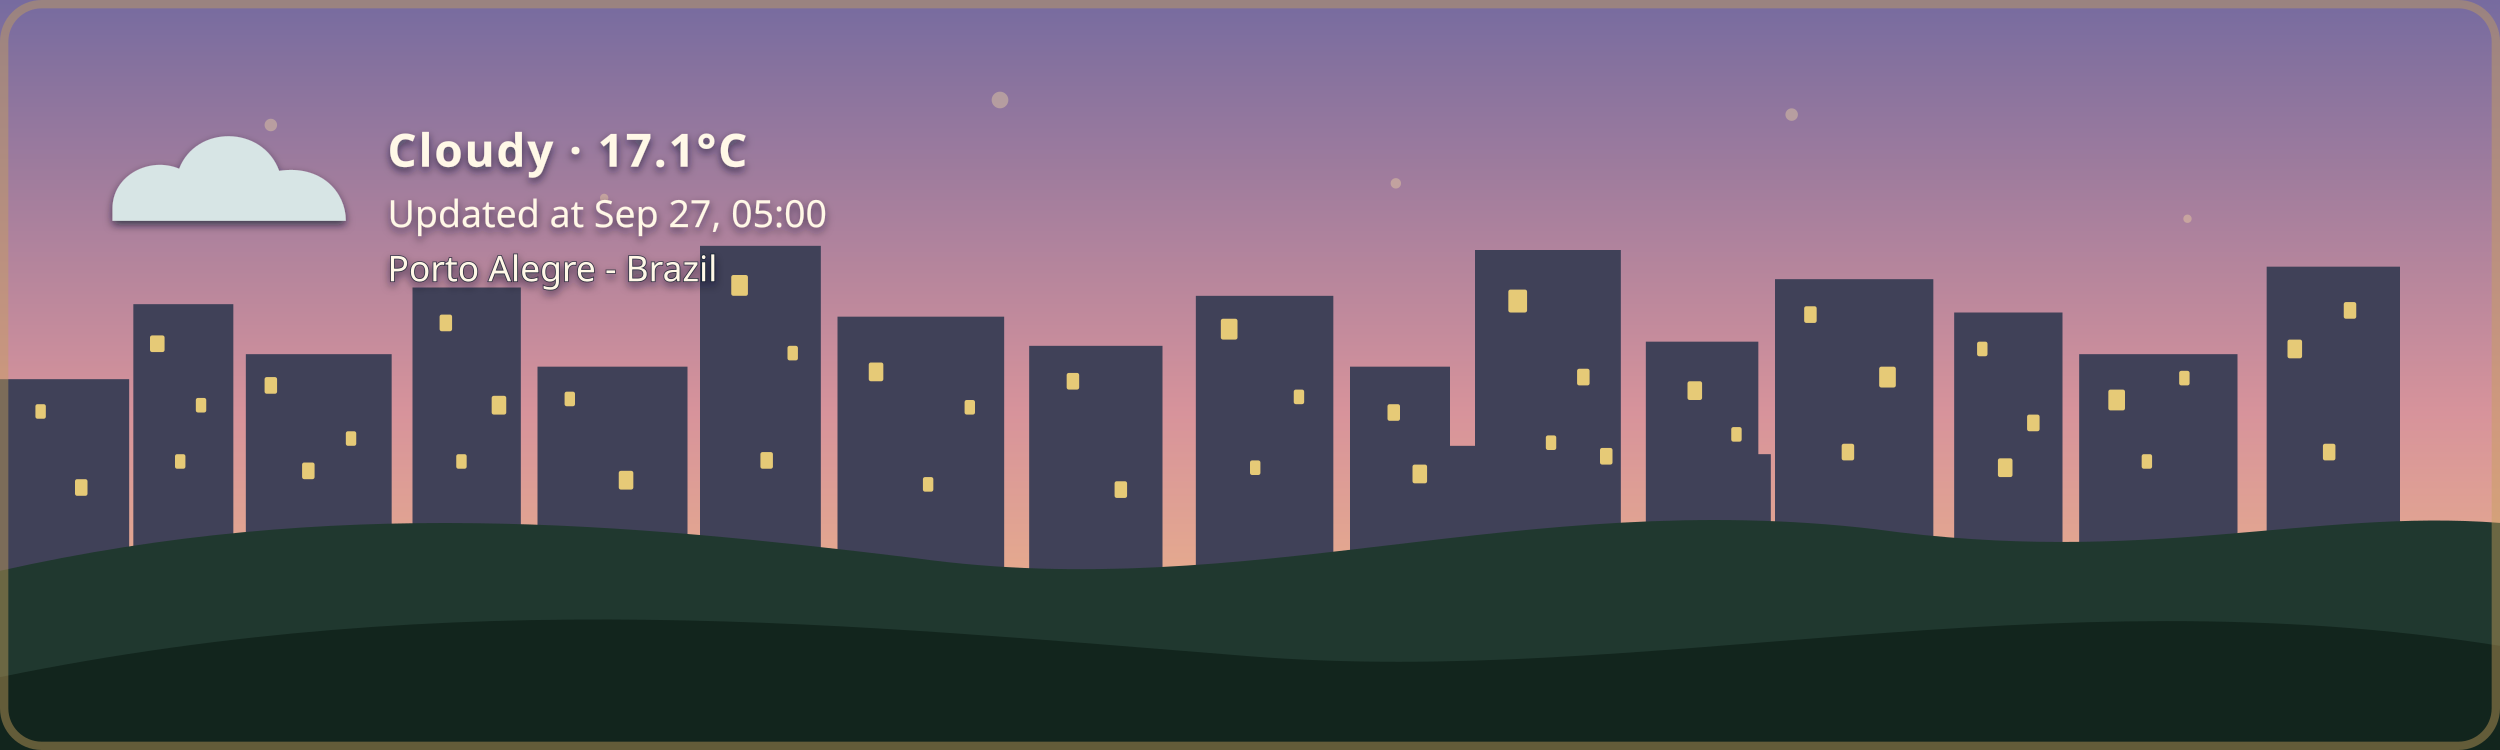
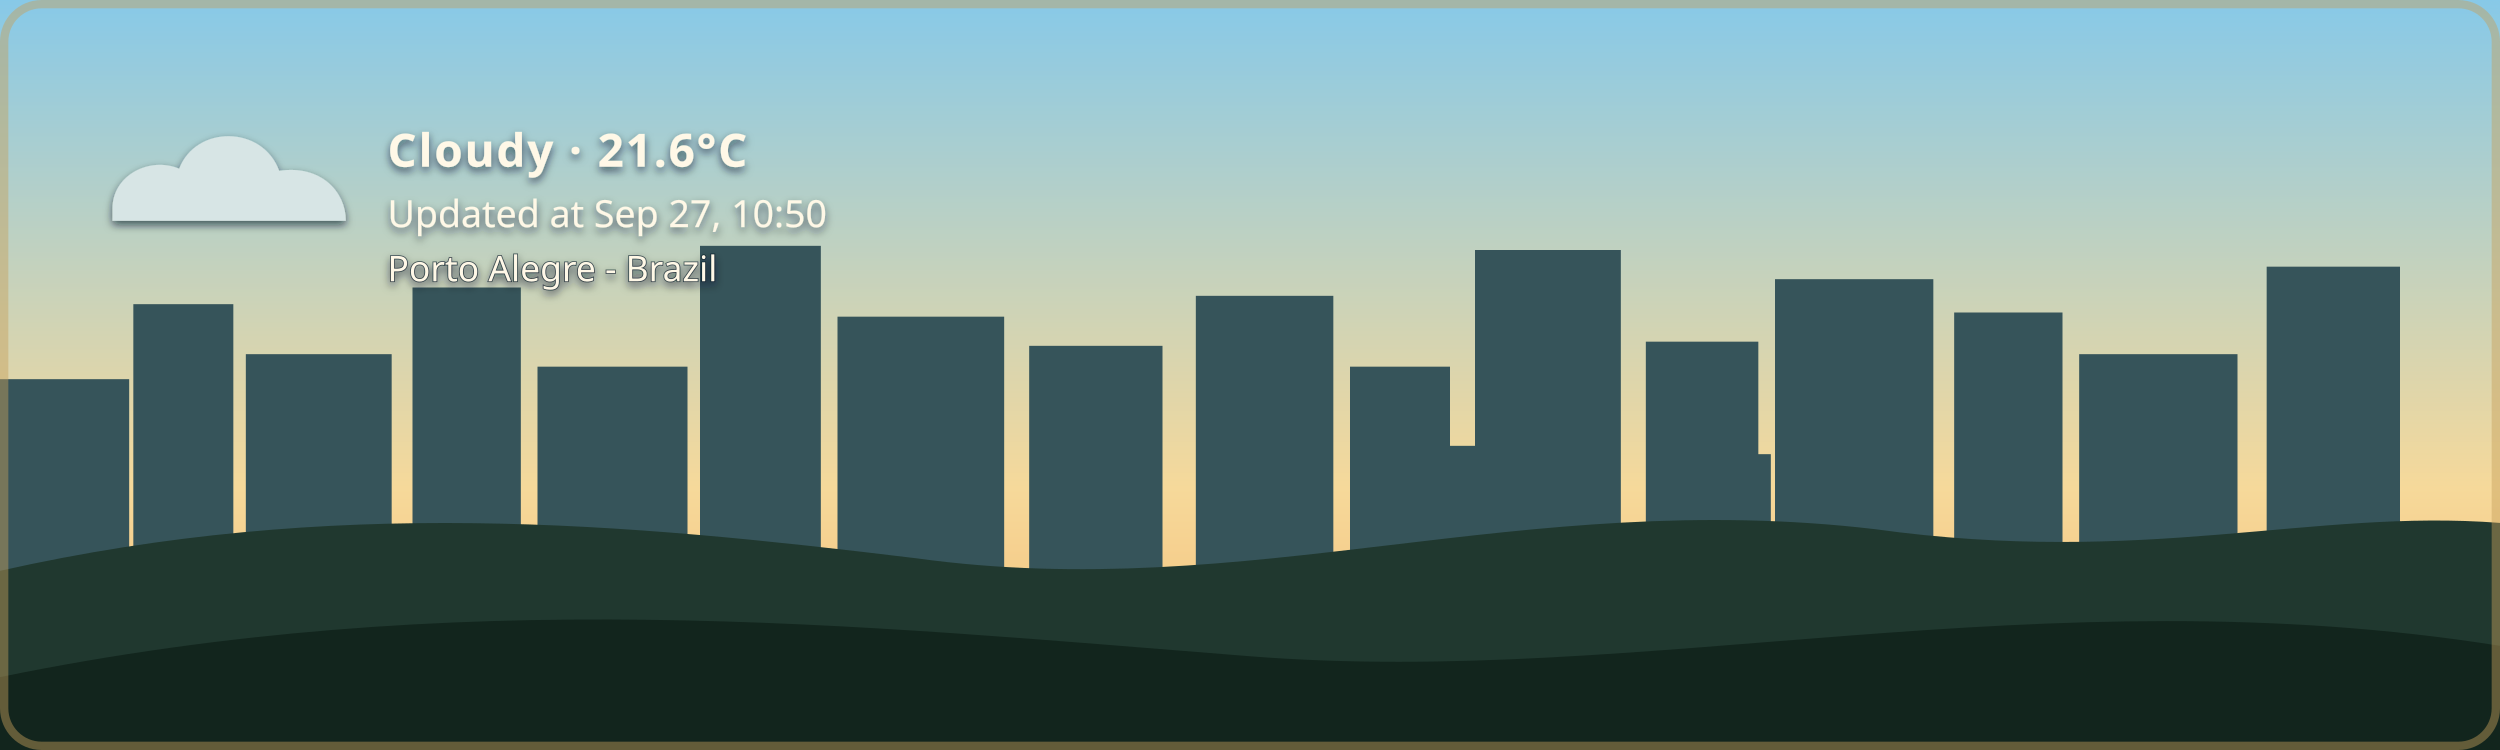
- <svg xmlns="http://www.w3.org/2000/svg" width="1200" height="360" viewBox="0 0 1200 360" role="img" aria-labelledby="title description" class="github-time-dawn weather-cloudy alert-none" data-temperature="17.1°C" lang="en-US">
+ <svg xmlns="http://www.w3.org/2000/svg" width="1200" height="360" viewBox="0 0 1200 360" role="img" aria-labelledby="title description" class="github-time-day weather-cloudy alert-none" data-temperature="21.6°C" lang="en-US">
  <defs>
    <linearGradient id="daySky" x1="0" y1="0" x2="0" y2="1">
      <stop offset="0%" stop-color="#87c9e8" />
      <stop offset="65%" stop-color="#f6d99a" />
      <stop offset="100%" stop-color="#f4b66e" />
    </linearGradient>
    <linearGradient id="sunsetSky" x1="0" y1="0" x2="0" y2="1">
      <stop offset="0%" stop-color="#4d568f" />
      <stop offset="55%" stop-color="#d46a66" />
      <stop offset="100%" stop-color="#f4a259" />
    </linearGradient>
    <linearGradient id="nightSky" x1="0" y1="0" x2="0" y2="1">
      <stop offset="0%" stop-color="#071426" />
      <stop offset="60%" stop-color="#102c46" />
      <stop offset="100%" stop-color="#244b4a" />
    </linearGradient>
    <linearGradient id="dawnSky" x1="0" y1="0" x2="0" y2="1">
      <stop offset="0%" stop-color="#766b9f" />
      <stop offset="55%" stop-color="#d7939b" />
      <stop offset="100%" stop-color="#f4c280" />
    </linearGradient>
    <radialGradient id="weatherSunFill" cx="35%" cy="30%" r="72%">
      <stop offset="0%" stop-color="#fff4b8" />
      <stop offset="58%" stop-color="#ffdc7a" />
      <stop offset="100%" stop-color="#f2b84f" />
    </radialGradient>
    <linearGradient id="weatherMoonFill" x1="0" y1="0" x2="1" y2="1">
      <stop offset="0%" stop-color="#fff4bd" />
      <stop offset="62%" stop-color="#ffe08a" />
      <stop offset="100%" stop-color="#e9b957" />
    </linearGradient>
    <filter id="weatherContentShadow" x="-20" y="-20" width="500" height="180" filterUnits="userSpaceOnUse">
      <feGaussianBlur in="SourceAlpha" stdDeviation="2" result="shadowBlur" />
      <feOffset in="shadowBlur" dx="0" dy="2" result="shadowOffset" />
      <feFlood flood-color="#071426" flood-opacity="0.65" result="shadowColor" />
      <feComposite in="shadowColor" in2="shadowOffset" operator="in" result="shadow" />
      <feMerge>
        <feMergeNode in="shadow" />
        <feMergeNode in="SourceGraphic" />
      </feMerge>
    </filter>
  </defs>
  <style>
    /* The sky state is updated by the GitHub Action based on local time. */

    .sky {
      animation: none !important;
    }

    .github-time-day .day-sky,
    .github-time-sunset .sunset-sky,
    .github-time-night .night-sky,
    .github-time-dawn .dawn-sky {
      opacity: 1;
    }

    .github-time-day .sunset-sky,
    .github-time-day .night-sky,
    .github-time-day .dawn-sky,
    .github-time-sunset .day-sky,
    .github-time-sunset .night-sky,
    .github-time-sunset .dawn-sky,
    .github-time-night .day-sky,
    .github-time-night .sunset-sky,
    .github-time-night .dawn-sky,
    .github-time-dawn .day-sky,
    .github-time-dawn .sunset-sky,
    .github-time-dawn .night-sky {
      opacity: 0;
    }

    .github-time-day .day-sky,
    .github-time-sunset .sunset-sky,
    .github-time-night .night-sky,
    .github-time-dawn .dawn-sky {
      animation: sky-fade-in 2.5s ease both !important;
    }

    .weather-effect {
      display: none;
    }

    .github-time-night.weather-clear .weather-moon,
    .github-time-day.weather-clear .weather-sun,
    .github-time-sunset.weather-clear .weather-sun,
    .github-time-dawn.weather-clear .weather-sun,
    .weather-cloudy .weather-cloud,
    .weather-rain .weather-cloud,
    .weather-rain .weather-rainfall,
    .weather-wind-rain .weather-cloud,
    .weather-wind-rain .weather-wind,
    .weather-wind-rain .weather-wind-rainfall,
    .weather-storm .weather-cloud,
    .weather-storm .weather-rainfall,
    .weather-storm .weather-lightning,
    .weather-snow .weather-cloud,
    .weather-snow .weather-snowfall {
      display: block;
    }

    .weather-sun {
      transform-box: fill-box;
      transform-origin: center;
      animation: weather-pulse 4s ease-in-out infinite;
    }

    .weather-moon {
      animation: moon-glow 4s ease-in-out infinite;
    }

    .weather-cloud path {
      animation: cloud-drift 8s ease-in-out infinite alternate;
    }

    .weather-rainfall path {
      animation: rain-fall 1.4s linear infinite;
    }

    .weather-rainfall path:nth-child(2) {
      animation-delay: 0.35s;
    }

    .weather-rainfall path:nth-child(3) {
      animation-delay: 0.7s;
    }

    .weather-wind-rainfall path {
      animation: wind-rain-fall 1.15s linear infinite;
    }

    .weather-wind-rainfall path:nth-child(2) {
      animation-delay: 0.3s;
    }

    .weather-wind-rainfall path:nth-child(3) {
      animation-delay: 0.6s;
    }

    .weather-wind path {
      animation: wind-sweep 1.8s ease-in-out infinite;
    }

    .weather-wind path:nth-child(2) {
      animation-delay: 0.45s;
    }

    .weather-snowfall circle {
      animation: snow-fall 3s ease-in-out infinite;
    }

    .weather-snowfall circle:nth-child(2) {
      animation-delay: 1s;
    }

    .weather-snowfall circle:nth-child(3) {
      animation-delay: 2s;
    }

    .weather-lightning {
      animation: lightning-flash 4s ease-in-out infinite;
    }

    svg.github-time-day .city-back,
    svg.github-time-day .city-mid {
      fill: #36545a;
    }

    svg.github-time-sunset .city-back,
    svg.github-time-sunset .city-mid {
      fill: #303247;
    }

    svg.github-time-night .city-back,
    svg.github-time-night .city-mid {
      fill: #08131d;
    }

    svg.github-time-dawn .city-back,
    svg.github-time-dawn .city-mid {
      fill: #404158;
    }

    .city-window {
      opacity: 0;
      fill: #f8d97a;
    }

    svg.github-time-night .city-window,
    svg.github-time-dawn .city-window,
    svg.github-time-sunset .city-window {
      opacity: 0.9;
    }

    .city-window rect {
      animation: city-window-toggle-a 20s steps(1, end) infinite;
    }

    .city-window rect:nth-child(3n) {
      animation-name: city-window-toggle-b;
      animation-delay: -4s;
    }

    .city-window rect:nth-child(4n) {
      animation-name: city-window-toggle-c;
      animation-delay: -9s;
    }

    .city-window rect:nth-child(5n) {
      animation-name: city-window-toggle-d;
      animation-delay: -13s;
    }

    .city-window rect:nth-child(7n) {
      animation-name: city-window-toggle-e;
      animation-delay: -17s;
    }

    #weather-alert-level,
    #weather-alert-detail {
      display: none;
    }

    svg.alert-yellow #weather-alert-level,
    svg.alert-yellow #weather-alert-detail,
    svg.alert-orange #weather-alert-level,
    svg.alert-orange #weather-alert-detail,
    svg.alert-red #weather-alert-level,
    svg.alert-red #weather-alert-detail {
      display: block;
    }

    svg.alert-yellow #weather-alert-level {
      fill: #f4d35e;
    }

    svg.alert-yellow #weather-alert-detail {
      fill: #fff3b3;
    }

    svg.alert-orange #weather-alert-level {
      fill: #f9a74f;
    }

    svg.alert-orange #weather-alert-detail {
      fill: #ffd0a0;
    }

    svg.alert-red #weather-alert-level {
      fill: #ff675c;
    }

    svg.alert-red #weather-alert-detail {
      fill: #ffc2bf;
    }

    #weather-description,
    #weather-time,
    #weather-alert-level,
    #weather-alert-detail,
    #weather-location {
      animation: info-fade-in 1.5s ease both;
      font-family: sans-serif;
    }

    #weather-description {
      letter-spacing: 0.04em;
    }

    @keyframes sky-fade-in {
      from {
        opacity: 0;
      }

      to {
        opacity: 1;
      }
    }

    @keyframes info-fade-in {
      from {
        opacity: 0;
        transform: translateY(6px);
      }

      to {
        opacity: 1;
        transform: translateY(0);
      }
    }

    @keyframes weather-pulse {
      0%,
      100% {
        opacity: 0.85;
        transform: scale(0.96);
      }

      50% {
        opacity: 1;
        transform: scale(1.04);
      }
    }

    @keyframes moon-glow {
      0%,
      100% {
        opacity: 0.8;
      }

      50% {
        opacity: 1;
      }
    }

    @keyframes cloud-drift {
      from {
        transform: translateX(-5px);
      }

      to {
        transform: translateX(8px);
      }
    }

    @keyframes rain-fall {
      0% {
        opacity: 0;
        transform: translateY(-7px);
      }

      25%,
      75% {
        opacity: 1;
      }

      100% {
        opacity: 0;
        transform: translateY(10px);
      }
    }

    @keyframes wind-rain-fall {
      0% {
        opacity: 0;
        transform: translate(-6px, -5px);
      }

      25%,
      75% {
        opacity: 1;
      }

      100% {
        opacity: 0;
        transform: translate(8px, 10px);
      }
    }

    @keyframes wind-sweep {
      0%,
      100% {
        opacity: 0.3;
        transform: translateX(-7px);
      }

      50% {
        opacity: 1;
        transform: translateX(6px);
      }
    }

    @keyframes snow-fall {
      0%,
      100% {
        opacity: 0.35;
        transform: translateY(-5px);
      }

      50% {
        opacity: 1;
        transform: translate(5px, 8px);
      }
    }

    @keyframes lightning-flash {
      0%,
      88%,
      100% {
        opacity: 0;
      }

      90%,
      93% {
        opacity: 1;
      }
    }

    @keyframes city-window-toggle-a {
      0%,
      19%,
      61%,
      100% {
        opacity: 1;
      }

      20%,
      60% {
        opacity: 0;
      }
    }

    @keyframes city-window-toggle-b {
      0%,
      34%,
      76%,
      100% {
        opacity: 0;
      }

      35%,
      75% {
        opacity: 1;
      }
    }

    @keyframes city-window-toggle-c {
      0%,
      24%,
      46%,
      100% {
        opacity: 1;
      }

      25%,
      45% {
        opacity: 0;
      }
    }

    @keyframes city-window-toggle-d {
      0%,
      49%,
      86%,
      100% {
        opacity: 1;
      }

      50%,
      85% {
        opacity: 0;
      }
    }

    @keyframes city-window-toggle-e {
      0%,
      14%,
      56%,
      100% {
        opacity: 0;
      }

      15%,
      55% {
        opacity: 1;
      }
    }

    .stars {
      opacity: 0;
    }

    .github-time-sunset .stars,
    .github-time-dawn .stars {
      opacity: 0.35;
    }

    .github-time-night .stars {
      opacity: 1;
    }

    .star {
      animation: twinkle 2.5s ease-in-out infinite;
      transform-box: fill-box;
      transform-origin: center;
    }

    .star:nth-child(2) {
      animation-delay: 0.5s;
    }

    .star:nth-child(3) {
      animation-delay: 1s;
    }

    .star:nth-child(4) {
      animation-delay: 1.5s;
    }

    @keyframes twinkle {
      0%,
      100% {
        opacity: 0.25;
        transform: scale(0.8);
      }

      50% {
        opacity: 1;
        transform: scale(1.25);
      }
    }

    /*
     * Disable animations when the visitor has requested reduced motion.
     */
    @media (prefers-reduced-motion: reduce) {
      .sky,
      .stars,
      .star,
      .weather-sun,
      .weather-moon,
      .weather-cloud path,
      .weather-rainfall path,
      .weather-wind-rainfall path,
      .weather-wind path,
      .weather-snowfall circle,
      .weather-lightning,
      .city-window rect,
      #weather-description,
      #weather-time,
      #weather-alert-level,
      #weather-alert-detail,
      #weather-location {
        animation: none !important;
      }
    }
  </style>
  <g id="skies">
    <rect class="sky day-sky" width="1200" height="360" fill="url(#daySky)" />
    <rect class="sky sunset-sky" width="1200" height="360" fill="url(#sunsetSky)" />
    <rect class="sky night-sky" width="1200" height="360" fill="url(#nightSky)" />
    <rect class="sky dawn-sky" width="1200" height="360" fill="url(#dawnSky)" />
  </g>
  <g class="stars" fill="#ffe8a3">
    <circle class="star" cx="130" cy="60" r="3" />
    <circle class="star" cx="290" cy="95" r="2" />
    <circle class="star" cx="480" cy="48" r="4" />
    <circle class="star" cx="670" cy="88" r="2.5" />
    <circle class="star" cx="860" cy="55" r="3" />
    <circle class="star" cx="1050" cy="105" r="2" />
  </g>
  <g class="city-shape">
    <g class="city-back">
      <rect x="0" y="182" width="62" height="94" />
      <rect x="64" y="146" width="48" height="130" />
      <rect x="118" y="170" width="70" height="106" />
      <rect x="198" y="138" width="52" height="138" />
      <rect x="258" y="176" width="72" height="100" />
      <rect x="336" y="118" width="58" height="158" />
      <rect x="402" y="152" width="80" height="124" />
      <rect x="494" y="166" width="64" height="110" />
      <rect x="574" y="142" width="66" height="134" />
      <rect x="648" y="176" width="48" height="100" />
      <rect x="708" y="120" width="70" height="156" />
      <rect x="790" y="164" width="54" height="112" />
      <rect x="852" y="134" width="76" height="142" />
      <rect x="938" y="150" width="52" height="126" />
      <rect x="998" y="170" width="76" height="106" />
      <rect x="1088" y="128" width="64" height="148" />
    </g>
    <g class="city-mid">
      <rect x="24" y="226" width="28" height="50" />
      <rect x="88" y="210" width="18" height="66" />
      <rect x="148" y="218" width="22" height="58" />
      <rect x="214" y="206" width="22" height="70" />
      <rect x="282" y="210" width="18" height="66" />
      <rect x="362" y="206" width="22" height="70" />
      <rect x="430" y="220" width="18" height="56" />
      <rect x="528" y="220" width="20" height="56" />
      <rect x="606" y="214" width="22" height="62" />
      <rect x="690" y="214" width="18" height="62" />
      <rect x="754" y="208" width="18" height="68" />
      <rect x="830" y="218" width="20" height="58" />
      <rect x="892" y="214" width="18" height="62" />
      <rect x="960" y="224" width="18" height="52" />
      <rect x="1018" y="218" width="22" height="58" />
      <rect x="1108" y="210" width="18" height="66" />
    </g>
    <g class="city-window">
      <rect x="17" y="194" width="5" height="7" rx="1" />
      <rect x="36" y="230" width="6" height="8" rx="1" />
      <rect x="72" y="161" width="7" height="8" rx="1" />
      <rect x="84" y="218" width="5" height="7" rx="1" />
      <rect x="94" y="191" width="5" height="7" rx="1" />
      <rect x="127" y="181" width="6" height="8" rx="1" />
      <rect x="145" y="222" width="6" height="8" rx="1" />
      <rect x="166" y="207" width="5" height="7" rx="1" />
      <rect x="211" y="151" width="6" height="8" rx="1" />
      <rect x="219" y="218" width="5" height="7" rx="1" />
      <rect x="236" y="190" width="7" height="9" rx="1" />
      <rect x="271" y="188" width="5" height="7" rx="1" />
      <rect x="297" y="226" width="7" height="9" rx="1" />
      <rect x="351" y="132" width="8" height="10" rx="1" />
      <rect x="365" y="217" width="6" height="8" rx="1" />
      <rect x="378" y="166" width="5" height="7" rx="1" />
      <rect x="417" y="174" width="7" height="9" rx="1" />
      <rect x="443" y="229" width="5" height="7" rx="1" />
      <rect x="463" y="192" width="5" height="7" rx="1" />
      <rect x="512" y="179" width="6" height="8" rx="1" />
      <rect x="535" y="231" width="6" height="8" rx="1" />
      <rect x="586" y="153" width="8" height="10" rx="1" />
      <rect x="600" y="221" width="5" height="7" rx="1" />
      <rect x="621" y="187" width="5" height="7" rx="1" />
      <rect x="666" y="194" width="6" height="8" rx="1" />
      <rect x="678" y="223" width="7" height="9" rx="1" />
      <rect x="724" y="139" width="9" height="11" rx="1" />
      <rect x="742" y="209" width="5" height="7" rx="1" />
      <rect x="757" y="177" width="6" height="8" rx="1" />
      <rect x="768" y="215" width="6" height="8" rx="1" />
      <rect x="810" y="183" width="7" height="9" rx="1" />
      <rect x="831" y="205" width="5" height="7" rx="1" />
      <rect x="866" y="147" width="6" height="8" rx="1" />
      <rect x="884" y="213" width="6" height="8" rx="1" />
      <rect x="902" y="176" width="8" height="10" rx="1" />
      <rect x="949" y="164" width="5" height="7" rx="1" />
      <rect x="959" y="220" width="7" height="9" rx="1" />
      <rect x="973" y="199" width="6" height="8" rx="1" />
      <rect x="1012" y="187" width="8" height="10" rx="1" />
      <rect x="1028" y="218" width="5" height="7" rx="1" />
      <rect x="1046" y="178" width="5" height="7" rx="1" />
      <rect x="1098" y="163" width="7" height="9" rx="1" />
      <rect x="1115" y="213" width="6" height="8" rx="1" />
      <rect x="1125" y="145" width="6" height="8" rx="1" />
    </g>
  </g>
  <g transform="translate(54 48)" filter="url(#weatherContentShadow)">
    <g class="weather-effect weather-sun">
      <circle cx="34" cy="34" r="23" fill="url(#weatherSunFill)" />
      <g stroke="#ffd66f" stroke-width="4" stroke-linecap="round">
        <path d="M 34 0 V 8" />
        <path d="M 34 60 V 68" />
        <path d="M 0 34 H 8" />
        <path d="M 60 34 H 68" />
        <path d="M 10 10 L 16 16" />
        <path d="M 52 52 L 58 58" />
        <path d="M 58 10 L 52 16" />
        <path d="M 16 52 L 10 58" />
      </g>
    </g>
    <g class="weather-effect weather-moon">
      <path d="M 54 4 C 38 7, 26 20, 26 36 C 26 53, 39 66, 56 66 C 65 66, 74 62, 80 56 C 76 57, 72 58, 68 58 C 51 58, 38 45, 38 28 C 38 18, 44 9, 54 4 Z" fill="url(#weatherMoonFill)" />
    </g>
    <g class="weather-effect weather-cloud" fill="#d7e5e5">
      <path d="M 0 52 C 0 36, 18 27, 32 33 C 40 12, 72 12, 80 34 C 100 31, 112 44, 112 58 H 0 Z" />
    </g>
    <g class="weather-effect weather-rainfall" stroke="#b9e3ed" stroke-width="4" stroke-linecap="round">
      <path d="M 22 72 l -7 17" />
      <path d="M 52 72 l -7 17" />
      <path d="M 82 72 l -7 17" />
    </g>
    <g class="weather-effect weather-wind-rainfall" stroke="#b9e3ed" stroke-width="4" stroke-linecap="round">
      <path d="M 50 70 l -10 19" />
      <path d="M 75 70 l -10 19" />
      <path d="M 100 70 l -10 19" />
    </g>
    <g class="weather-effect weather-wind" fill="none" stroke="#eef8ff" stroke-width="3.5" stroke-linecap="round">
      <path d="M 2 73 C 12 68, 22 68, 32 72" />
      <path d="M 2 88 C 13 83, 24 83, 34 87" />
    </g>
    <g class="weather-effect weather-lightning" fill="#ffe37b">
      <path d="M 62 68 l -14 27 h 12 l -7 20 l 24 -31 h -13 z" />
    </g>
    <g class="weather-effect weather-snowfall" fill="#eef8ff">
      <circle cx="22" cy="78" r="4" />
      <circle cx="52" cy="91" r="4" />
      <circle cx="82" cy="78" r="4" />
    </g>
-     <text id="weather-description" x="132" y="32" fill="#fff8e7" font-family="sans-serif" font-size="22" font-weight="600">Cloudy · 17.1°C</text>
-     <text id="weather-time" x="132" y="61" fill="#fff8e7" font-family="sans-serif" font-size="18">Updated at Sep 27, 05:00</text>
+     <text id="weather-description" x="132" y="32" fill="#fff8e7" font-family="sans-serif" font-size="22" font-weight="600">Cloudy · 21.6°C</text>
+     <text id="weather-time" x="132" y="61" fill="#fff8e7" font-family="sans-serif" font-size="18">Updated at Sep 27, 10:50</text>
    <text id="weather-alert-level" x="132" y="87" fill="#eaf3ff" font-family="sans-serif" font-size="12" font-weight="700" letter-spacing="1.8" />
    <text id="weather-alert-detail" x="132" y="108" fill="#eef7ff" font-family="sans-serif" font-size="14" opacity="0.9" />
    <text id="weather-location" x="132" y="87" fill="#fff8e7" stroke="#071426" stroke-width="0.8" stroke-opacity="0.65" paint-order="stroke fill" font-family="sans-serif" font-size="17" font-weight="500">Porto Alegre - Brazil</text>
  </g>
  <path d="       M 0 274       C 160 238, 300 251, 440 268       C 600 290, 730 234, 900 254       C 1030 272, 1110 244, 1200 251       L 1200 360       L 0 360       Z     " fill="#20382f" />
  <path d="       M 0 325       C 220 280, 410 300, 600 315       C 790 330, 980 275, 1200 310       L 1200 360       L 0 360       Z     " fill="#12251d" />
  <rect x="2" y="2" width="1196" height="356" rx="18" fill="none" stroke="#c6a15b" stroke-width="4" stroke-opacity="0.45" />
</svg>
